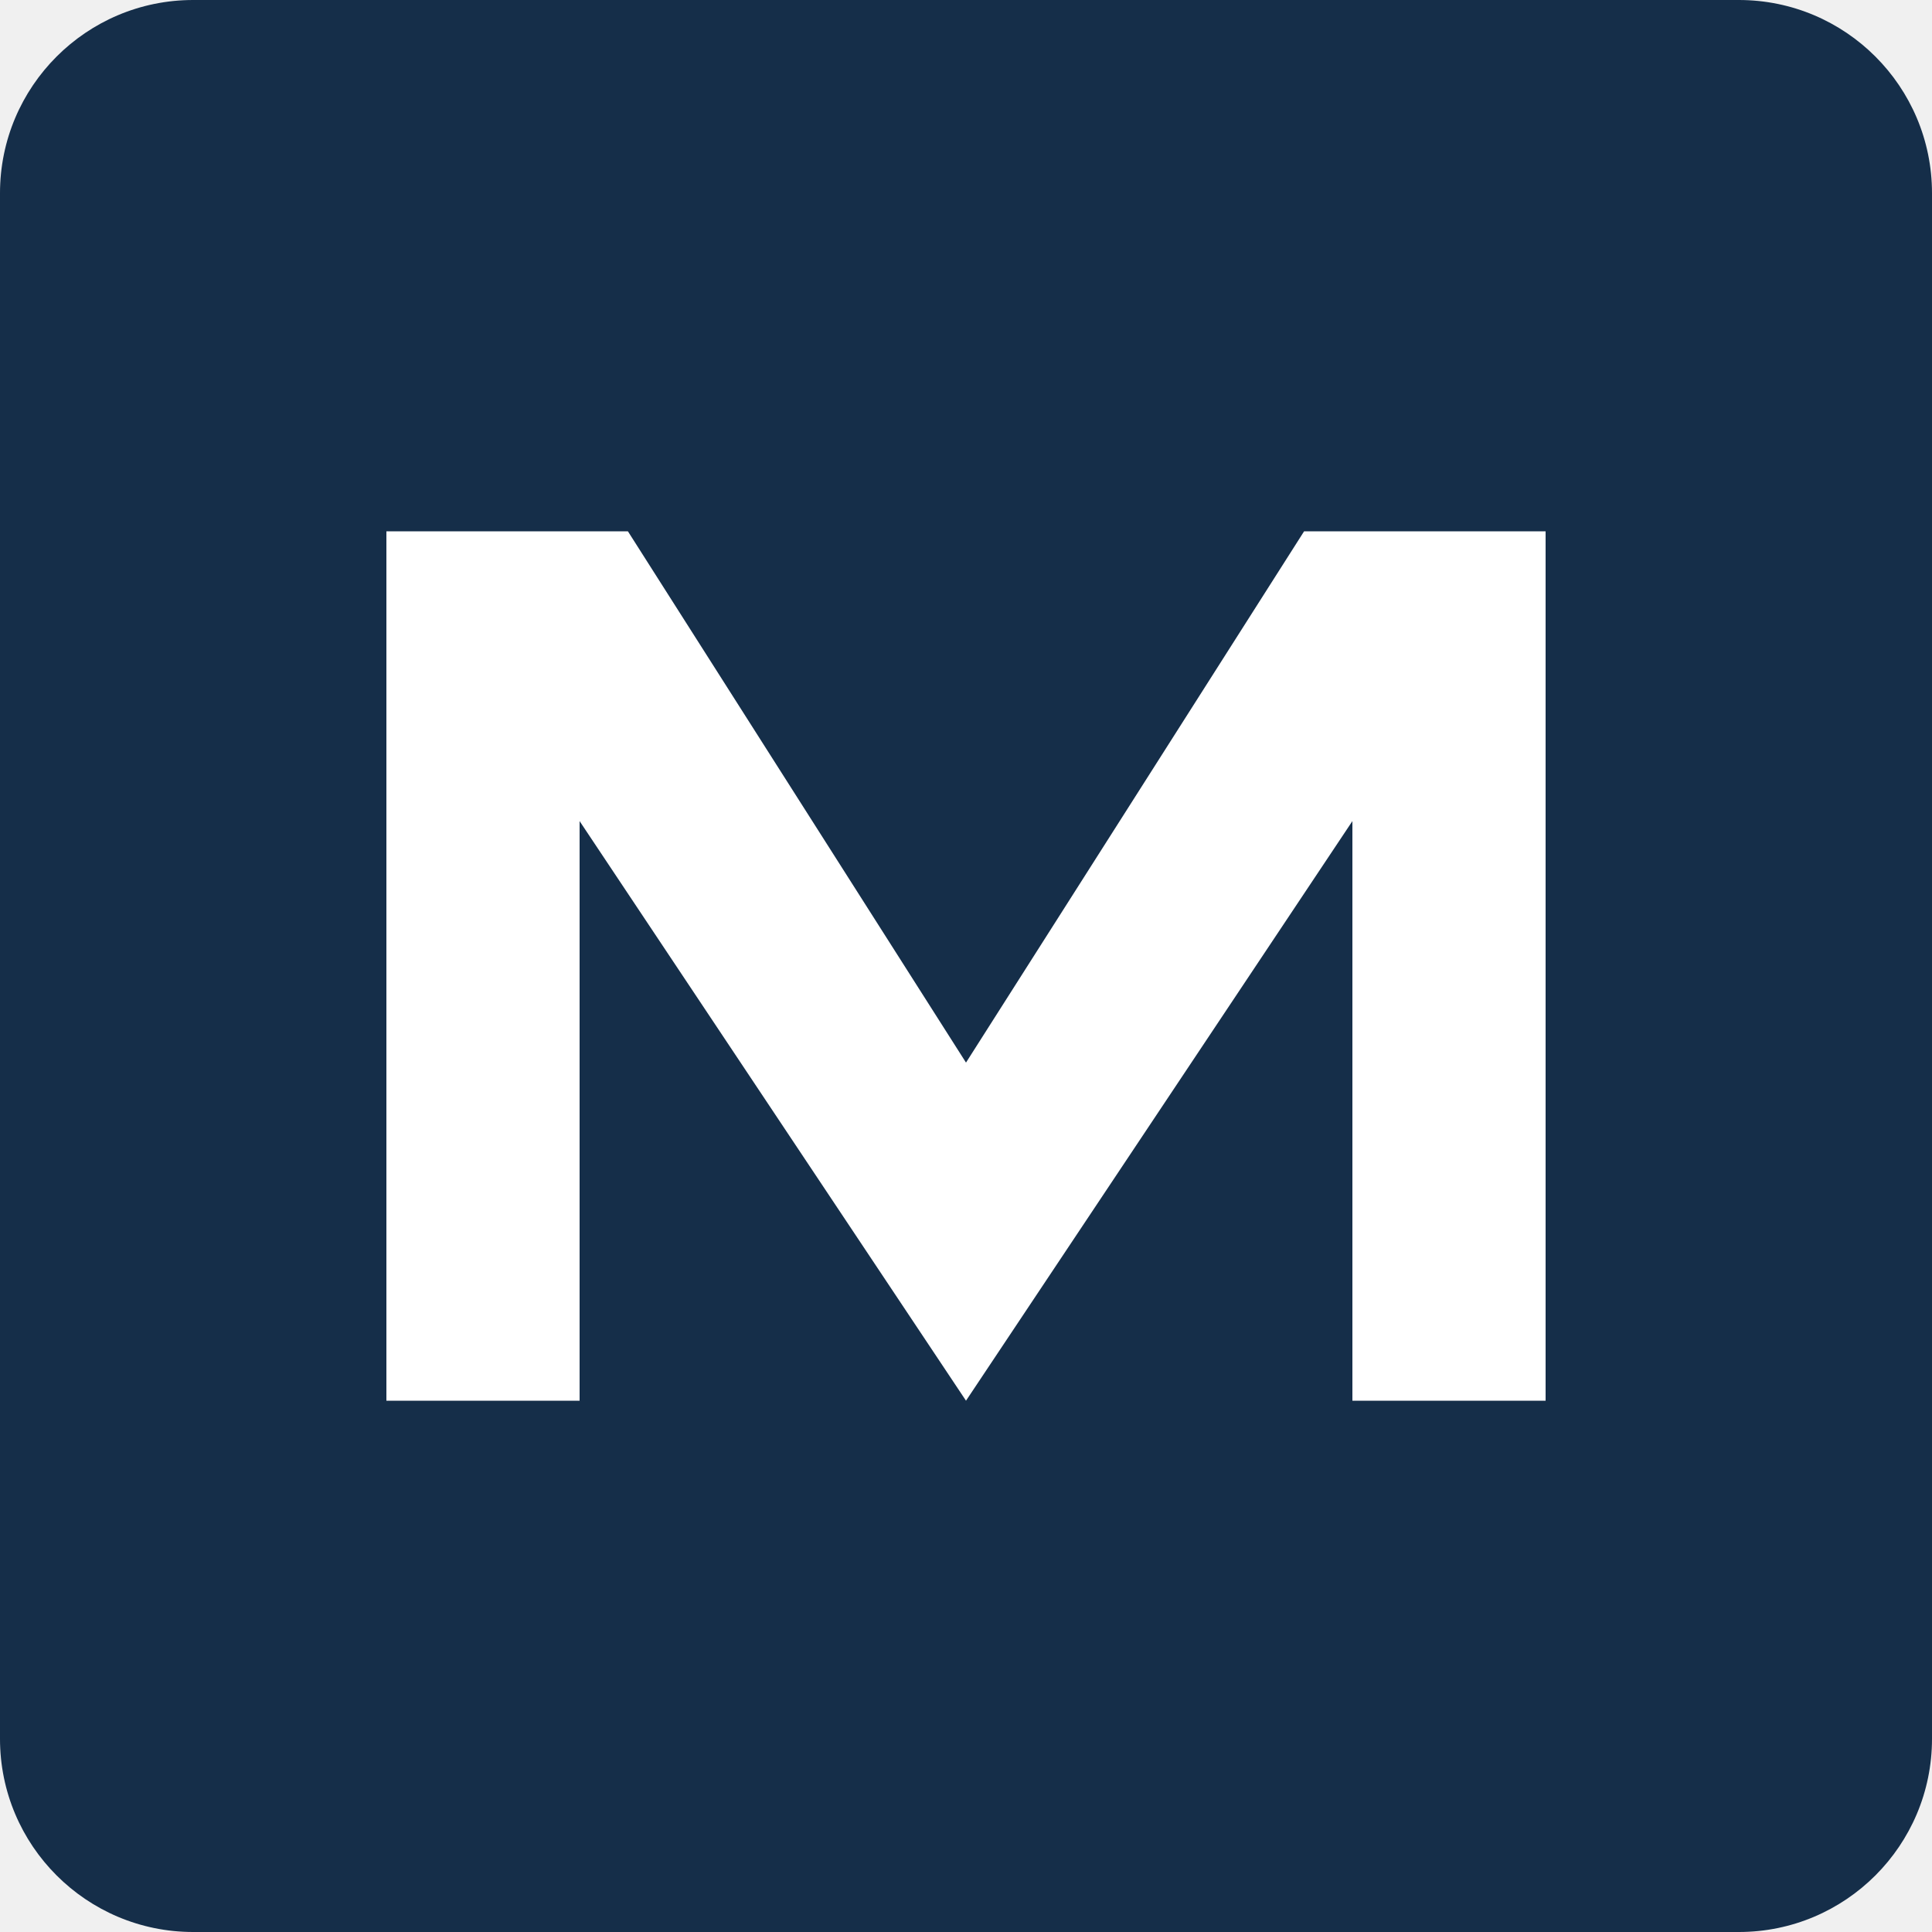
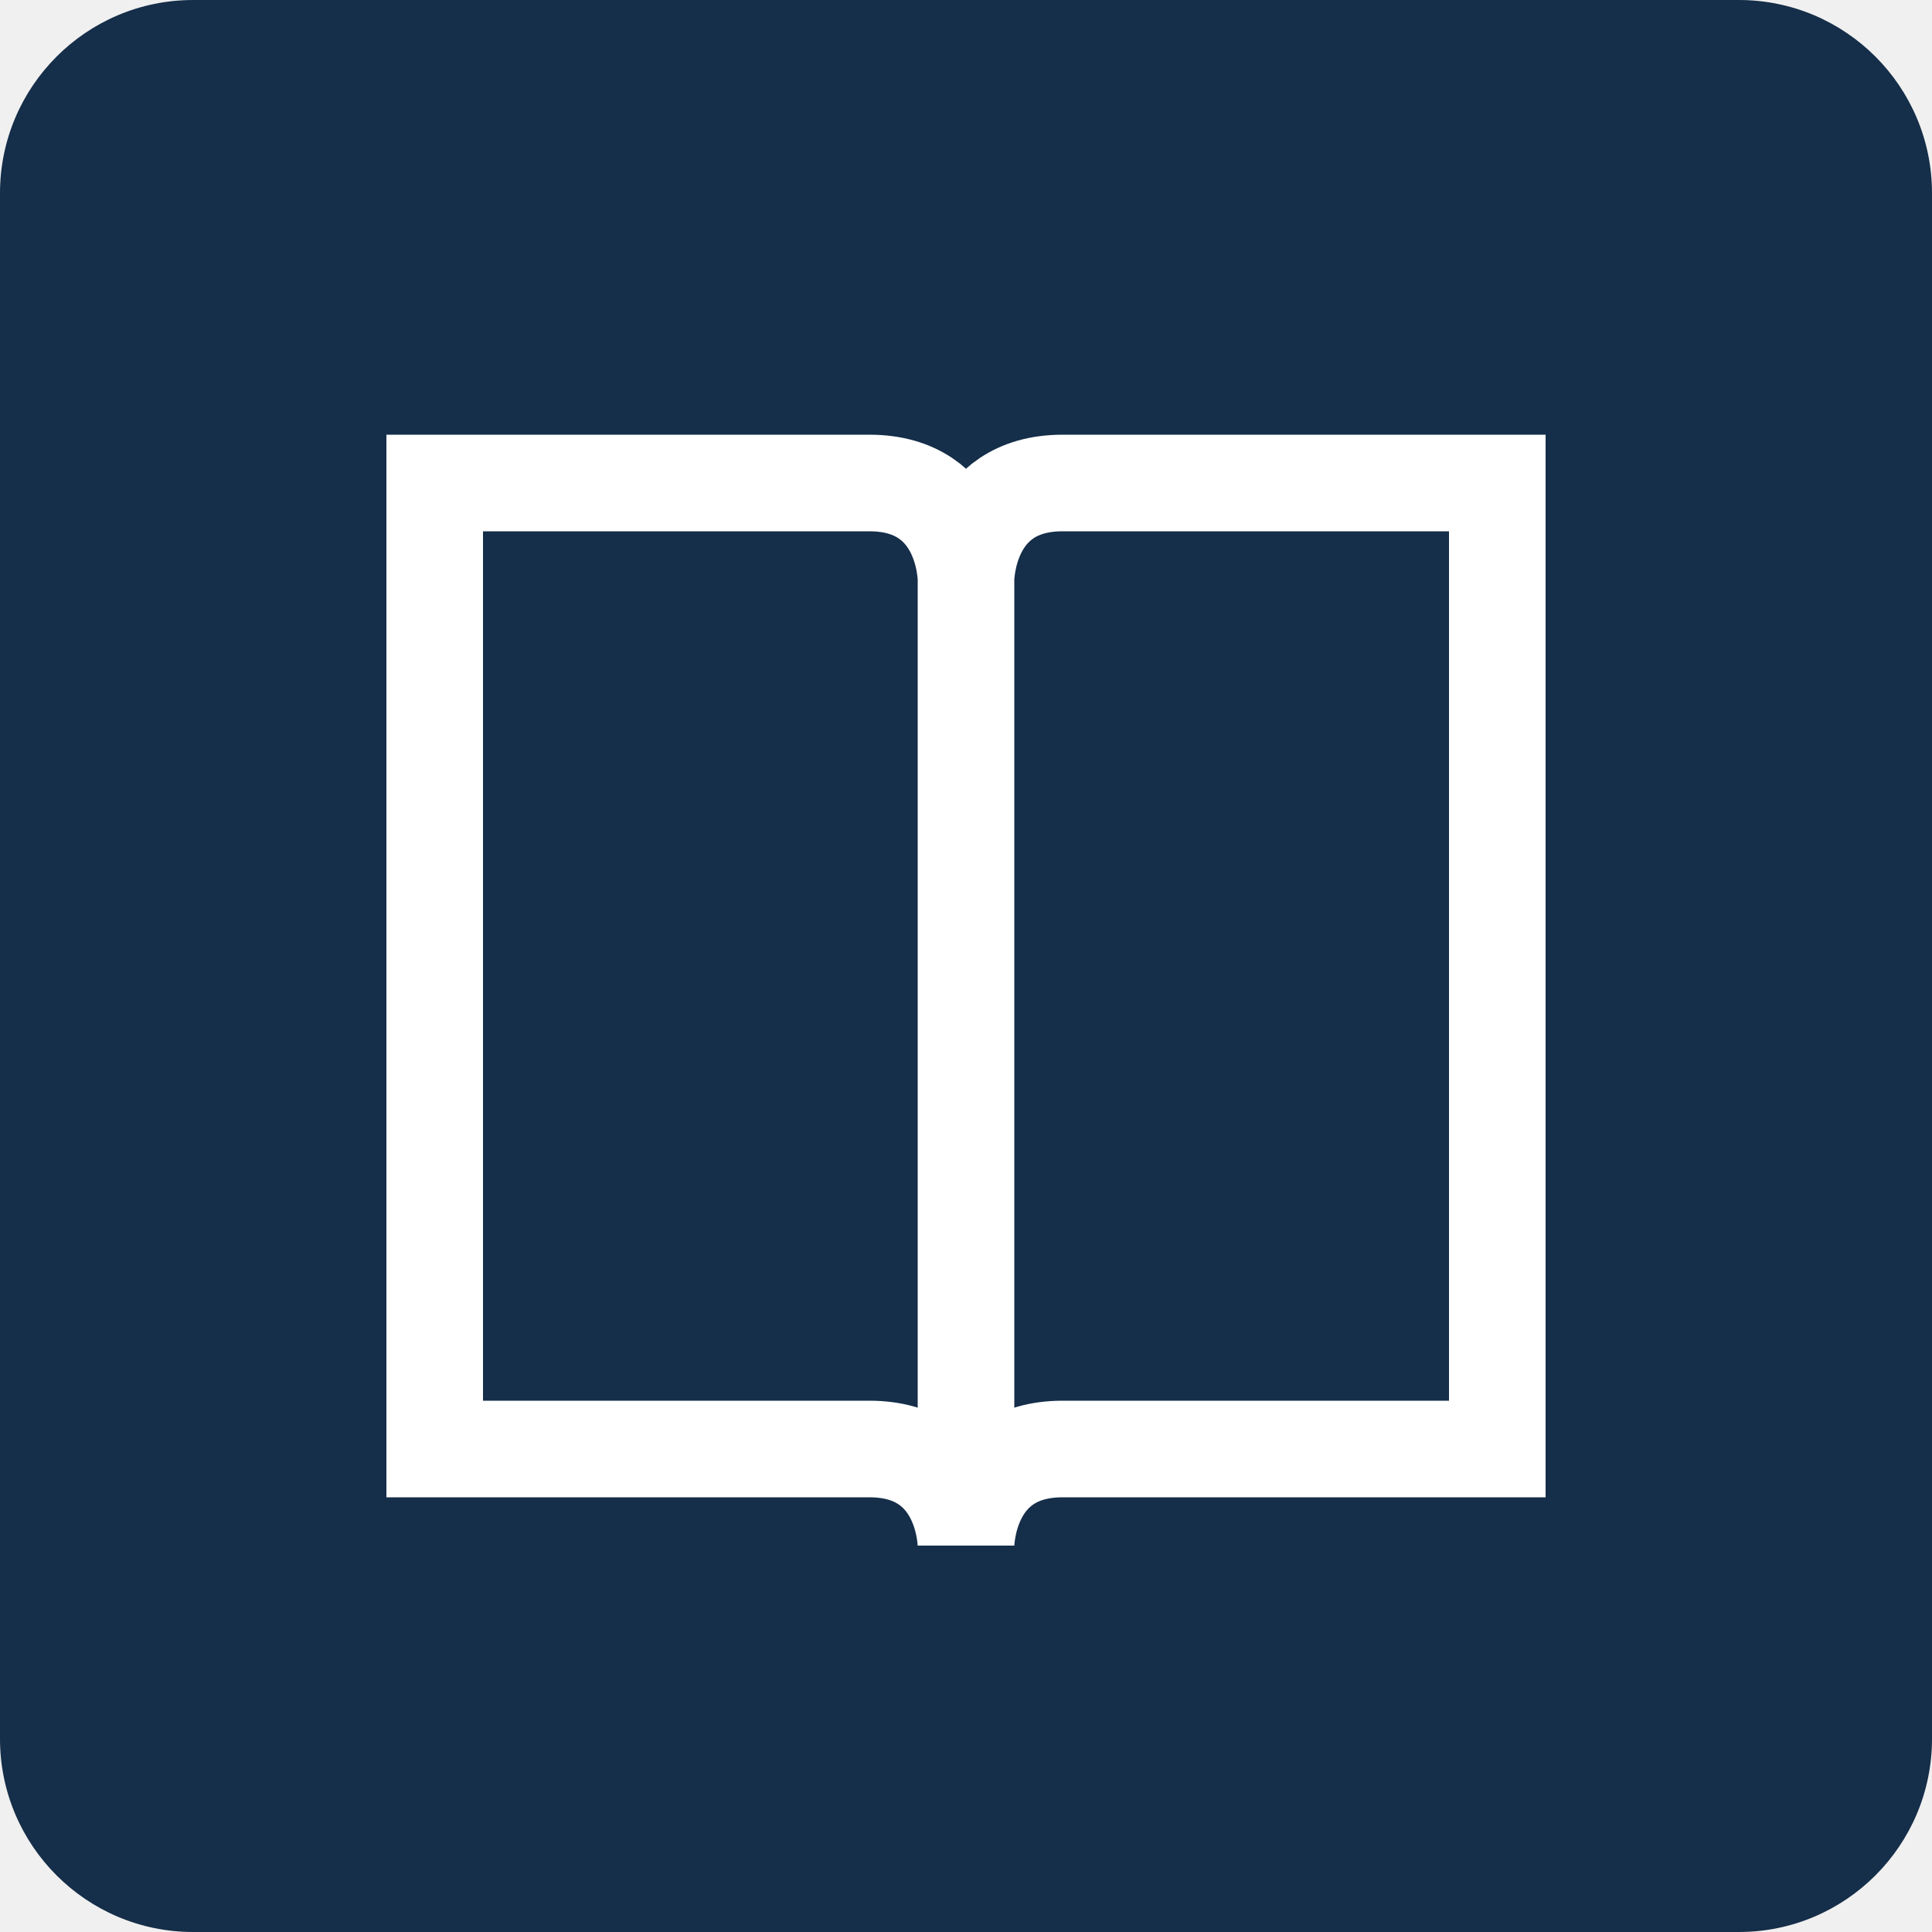
<svg xmlns="http://www.w3.org/2000/svg" viewBox="0 0 40 40">
  <rect width="40" height="40" rx="4" fill="#152e49" />
-   <path d="M8 29V11h5l7 11 7-11h5v18h-4V17l-8 12-8-12v12Z" fill="#fff" />
+   <path d="M9 10h9c2 0 2 2 2 2s0-2 2-2h9v20h-9c-2 0-2 2-2 2s0-2-2-2H9Z" fill="none" stroke="#fff" stroke-width="2" />
+   <path d="M20 12v18" stroke="#fff" stroke-width="2" />
</svg>
